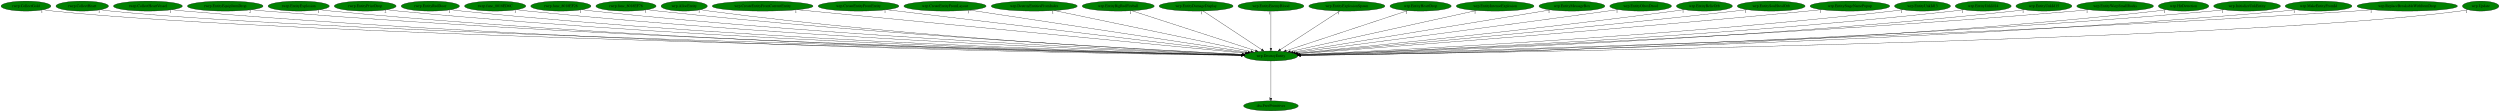
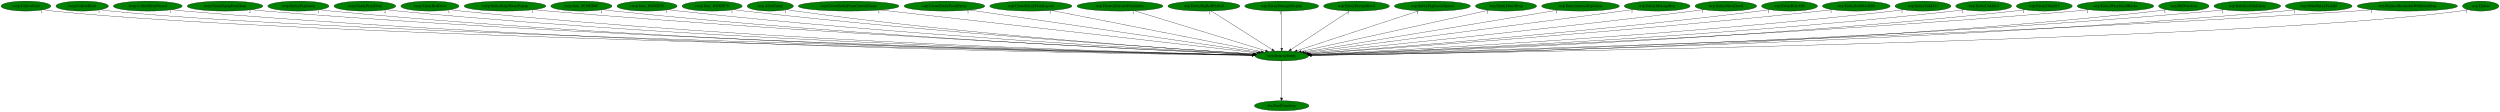
- <svg xmlns="http://www.w3.org/2000/svg" xmlns:xlink="http://www.w3.org/1999/xlink" width="9020pt" height="404pt" viewBox="0.00 0.00 9020.34 404.00">
+ <svg xmlns="http://www.w3.org/2000/svg" xmlns:xlink="http://www.w3.org/1999/xlink" width="9028pt" height="404pt" viewBox="0.00 0.00 9028.34 404.00">
  <g id="graph0" class="graph" transform="scale(1 1) rotate(0) translate(4 400)">
-     <polygon fill="white" stroke="transparent" points="-4,4 -4,-400 9016.34,-400 9016.34,4 -4,4" />
+     <polygon fill="white" stroke="transparent" points="-4,4 -4,-400 9024.34,-400 9024.34,4 -4,4" />
    <g id="node1" class="node">
-       <ellipse fill="green" stroke="black" cx="4581.69" cy="-198" rx="96.68" ry="18" />
-       <text text-anchor="middle" x="4581.69" y="-194.3" font-family="Times,serif" font-size="14.00">wrp.DestroyEntity</text>
+       <ellipse fill="green" stroke="black" cx="4624.69" cy="-198" rx="96.68" ry="18" />
+       <text text-anchor="middle" x="4624.69" y="-194.3" font-family="Times,serif" font-size="14.00">wrp.DestroyEntity</text>
    </g>
    <g id="node2" class="node">
      <g id="a_node2">
        <a xlink:href="dra.FreePrimitives.svg" xlink:title="dra.FreePrimitives">
-           <ellipse fill="green" stroke="black" cx="4581.69" cy="-18" rx="98.58" ry="18" />
-           <text text-anchor="middle" x="4581.69" y="-14.3" font-family="Times,serif" font-size="14.00">dra.FreePrimitives</text>
+           <ellipse fill="green" stroke="black" cx="4624.69" cy="-18" rx="98.58" ry="18" />
+           <text text-anchor="middle" x="4624.69" y="-14.3" font-family="Times,serif" font-size="14.00">dra.FreePrimitives</text>
        </a>
      </g>
    </g>
    <g id="edge1" class="edge">
-       <path fill="none" stroke="black" d="M4581.69,-179.93C4581.69,-148.97 4581.69,-83.3 4581.69,-46.13" />
-       <polygon fill="black" stroke="black" points="4585.19,-46.02 4581.69,-36.02 4578.19,-46.02 4585.19,-46.02" />
-       <text text-anchor="middle" x="4576.69" y="-39.82" font-family="Times,serif" font-size="14.00">1</text>
+       <path fill="none" stroke="black" d="M4624.69,-179.93C4624.69,-148.97 4624.69,-83.3 4624.69,-46.13" />
+       <polygon fill="black" stroke="black" points="4628.19,-46.02 4624.69,-36.02 4621.19,-46.02 4628.19,-46.02" />
+       <text text-anchor="middle" x="4619.69" y="-39.82" font-family="Times,serif" font-size="14.00">1</text>
    </g>
    <g id="node3" class="node">
      <g id="a_node3">
        <a xlink:href="rwrp.CollectGold.svg" xlink:title="rwrp.CollectGold">
          <ellipse fill="green" stroke="black" cx="89.69" cy="-378" rx="89.88" ry="18" />
          <text text-anchor="middle" x="89.69" y="-374.3" font-family="Times,serif" font-size="14.00">rwrp.CollectGold</text>
        </a>
      </g>
    </g>
    <g id="edge2" class="edge">
-       <path fill="none" stroke="black" d="M152.1,-364.98C164.2,-363.02 176.81,-361.23 188.69,-360 1058.44,-269.79 3890.95,-212.08 4475.55,-200.96" />
-       <polygon fill="black" stroke="black" points="4475.72,-204.46 4485.65,-200.77 4475.59,-197.46 4475.72,-204.46" />
+       <path fill="none" stroke="black" d="M152.1,-364.98C164.2,-363.02 176.81,-361.23 188.69,-360 1067.44,-269.02 3930.29,-211.86 4518.47,-200.92" />
+       <polygon fill="black" stroke="black" points="4518.7,-204.42 4528.63,-200.73 4518.57,-197.42 4518.7,-204.42" />
      <text text-anchor="middle" x="147.1" y="-353.78" font-family="Times,serif" font-size="14.00">1</text>
    </g>
    <g id="node4" class="node">
      <g id="a_node4">
        <a xlink:href="rwrp.CollectHeart.svg" xlink:title="rwrp.CollectHeart">
          <ellipse fill="green" stroke="black" cx="292.69" cy="-378" rx="94.78" ry="18" />
          <text text-anchor="middle" x="292.69" y="-374.3" font-family="Times,serif" font-size="14.00">rwrp.CollectHeart</text>
        </a>
      </g>
    </g>
    <g id="edge3" class="edge">
-       <path fill="none" stroke="black" d="M358.55,-364.98C371.17,-363.03 384.31,-361.24 396.69,-360 1223.36,-276.86 3909.24,-213.85 4476.06,-201.29" />
-       <polygon fill="black" stroke="black" points="4476.34,-204.79 4486.26,-201.07 4476.18,-197.79 4476.34,-204.79" />
-       <text text-anchor="middle" x="353.55" y="-353.78" font-family="Times,serif" font-size="14.00">1</text>
+       <path fill="none" stroke="black" d="M358.55,-364.97C371.17,-363.02 384.31,-361.24 396.69,-360 1232.31,-276.12 3948.28,-213.64 4518.9,-201.25" />
+       <polygon fill="black" stroke="black" points="4519.25,-204.74 4529.17,-201.02 4519.1,-197.74 4519.25,-204.74" />
+       <text text-anchor="middle" x="353.55" y="-353.77" font-family="Times,serif" font-size="14.00">1</text>
    </g>
    <g id="node5" class="node">
      <g id="a_node5">
        <a xlink:href="rwrp.CollectHeartVessel.svg" xlink:title="rwrp.CollectHeartVessel">
          <ellipse fill="green" stroke="black" cx="529.69" cy="-378" rx="124.28" ry="18" />
          <text text-anchor="middle" x="529.69" y="-374.3" font-family="Times,serif" font-size="14.00">rwrp.CollectHeartVessel</text>
        </a>
      </g>
    </g>
    <g id="edge4" class="edge">
-       <path fill="none" stroke="black" d="M615.72,-364.99C631.64,-363.08 648.15,-361.3 663.69,-360 2172.66,-233.51 4017.24,-205.28 4475.08,-200.05" />
-       <polygon fill="black" stroke="black" points="4475.35,-203.55 4485.31,-199.94 4475.27,-196.55 4475.35,-203.55" />
-       <text text-anchor="middle" x="610.72" y="-353.79" font-family="Times,serif" font-size="14.00">1</text>
+       <path fill="none" stroke="black" d="M615.72,-364.98C631.64,-363.07 648.15,-361.3 663.69,-360 2190.49,-232.36 4057.16,-204.96 4518.07,-199.99" />
+       <polygon fill="black" stroke="black" points="4518.4,-203.48 4528.37,-199.88 4518.33,-196.48 4518.4,-203.48" />
+       <text text-anchor="middle" x="610.72" y="-353.78" font-family="Times,serif" font-size="14.00">1</text>
    </g>
    <g id="node6" class="node">
      <g id="a_node6">
        <a xlink:href="rwrp.EntityEquipItemDrop.svg" xlink:title="rwrp.EntityEquipItemDrop">
          <ellipse fill="green" stroke="black" cx="808.69" cy="-378" rx="136.48" ry="18" />
          <text text-anchor="middle" x="808.69" y="-374.3" font-family="Times,serif" font-size="14.00">rwrp.EntityEquipItemDrop</text>
        </a>
      </g>
    </g>
    <g id="edge5" class="edge">
-       <path fill="none" stroke="black" d="M903.23,-364.99C920.34,-363.1 938.03,-361.34 954.69,-360 2344.43,-248.39 4040.4,-209.45 4475.86,-200.93" />
-       <polygon fill="black" stroke="black" points="4475.98,-204.43 4485.91,-200.73 4475.85,-197.43 4475.98,-204.43" />
-       <text text-anchor="middle" x="898.23" y="-353.79" font-family="Times,serif" font-size="14.00">2</text>
+       <path fill="none" stroke="black" d="M903.23,-364.98C920.34,-363.1 938.03,-361.33 954.69,-360 2362.09,-247.34 4079.87,-209.13 4518.72,-200.86" />
+       <polygon fill="black" stroke="black" points="4518.91,-204.35 4528.85,-200.67 4518.78,-197.35 4518.91,-204.35" />
+       <text text-anchor="middle" x="898.23" y="-353.78" font-family="Times,serif" font-size="14.00">2</text>
    </g>
    <g id="node7" class="node">
      <g id="a_node7">
        <a xlink:href="rwrp.EntityExplosion.svg" xlink:title="rwrp.EntityExplosion">
          <ellipse fill="green" stroke="black" cx="1073.69" cy="-378" rx="110.48" ry="18" />
          <text text-anchor="middle" x="1073.69" y="-374.3" font-family="Times,serif" font-size="14.00">rwrp.EntityExplosion</text>
        </a>
      </g>
    </g>
    <g id="edge6" class="edge">
-       <path fill="none" stroke="black" d="M1150.38,-364.96C1164.43,-363.06 1178.98,-361.3 1192.69,-360 2481.86,-237.57 4056.2,-206.68 4475.15,-200.4" />
-       <polygon fill="black" stroke="black" points="4475.48,-203.9 4485.42,-200.25 4475.37,-196.9 4475.48,-203.9" />
-       <text text-anchor="middle" x="1145.38" y="-353.76" font-family="Times,serif" font-size="14.00">1</text>
+       <path fill="none" stroke="black" d="M1150.38,-364.95C1164.43,-363.06 1178.98,-361.3 1192.69,-360 2499.65,-236.27 4096.01,-206.29 4518.18,-200.31" />
+       <polygon fill="black" stroke="black" points="4518.29,-203.81 4528.24,-200.17 4518.19,-196.81 4518.29,-203.81" />
+       <text text-anchor="middle" x="1145.38" y="-353.75" font-family="Times,serif" font-size="14.00">1</text>
    </g>
    <g id="node8" class="node">
      <g id="a_node8">
        <a xlink:href="rwrp.EntityPrizeDrop.svg" xlink:title="rwrp.EntityPrizeDrop">
          <ellipse fill="green" stroke="black" cx="1313.69" cy="-378" rx="111.58" ry="18" />
          <text text-anchor="middle" x="1313.69" y="-374.3" font-family="Times,serif" font-size="14.00">rwrp.EntityPrizeDrop</text>
        </a>
      </g>
    </g>
    <g id="edge7" class="edge">
-       <path fill="none" stroke="black" d="M1391.68,-365.01C1405.96,-363.11 1420.75,-361.33 1434.69,-360 2624.9,-246.17 4076.57,-209.35 4475.79,-201.02" />
-       <polygon fill="black" stroke="black" points="4475.95,-204.52 4485.87,-200.81 4475.8,-197.52 4475.95,-204.52" />
-       <text text-anchor="middle" x="1386.68" y="-353.81" font-family="Times,serif" font-size="14.00">2</text>
+       <path fill="none" stroke="black" d="M1391.35,-365.05C1405.74,-363.13 1420.65,-361.34 1434.69,-360 2642.53,-244.9 4116.01,-208.94 4518.71,-200.92" />
+       <polygon fill="black" stroke="black" points="4518.96,-204.42 4528.89,-200.72 4518.82,-197.42 4518.96,-204.42" />
+       <text text-anchor="middle" x="1386.35" y="-353.85" font-family="Times,serif" font-size="14.00">2</text>
    </g>
    <g id="node9" class="node">
      <g id="a_node9">
        <a xlink:href="rwrp.EntityRedDoor.svg" xlink:title="rwrp.EntityRedDoor">
          <ellipse fill="green" stroke="black" cx="1548.69" cy="-378" rx="105.08" ry="18" />
          <text text-anchor="middle" x="1548.69" y="-374.3" font-family="Times,serif" font-size="14.00">rwrp.EntityRedDoor</text>
        </a>
      </g>
    </g>
    <g id="edge8" class="edge">
-       <path fill="none" stroke="black" d="M1622.49,-365.07C1636.16,-363.15 1650.34,-361.35 1663.69,-360 2759.5,-249.01 4095.12,-210.48 4475.87,-201.34" />
-       <polygon fill="black" stroke="black" points="4476.13,-204.83 4486.04,-201.09 4475.96,-197.83 4476.13,-204.83" />
-       <text text-anchor="middle" x="1617.49" y="-353.87" font-family="Times,serif" font-size="14.00">1</text>
+       <path fill="none" stroke="black" d="M1622.15,-365.01C1635.61,-363.11 1649.55,-361.33 1662.69,-360 2776.22,-246.96 4133.85,-209.82 4518.58,-201.17" />
+       <polygon fill="black" stroke="black" points="4518.94,-204.67 4528.86,-200.94 4518.79,-197.67 4518.94,-204.67" />
+       <text text-anchor="middle" x="1617.15" y="-353.81" font-family="Times,serif" font-size="14.00">1</text>
    </g>
    <g id="node10" class="node">
      <g id="a_node10">
-         <a xlink:href="rwrp.func_8018ED6C.svg" xlink:title="rwrp.func_8018ED6C">
-           <ellipse fill="green" stroke="black" cx="1782.69" cy="-378" rx="110.48" ry="18" />
-           <text text-anchor="middle" x="1782.69" y="-374.3" font-family="Times,serif" font-size="14.00">rwrp.func_8018ED6C</text>
+         <a xlink:href="rwrp.EntityStageNamePopup.svg" xlink:title="rwrp.EntityStageNamePopup">
+           <ellipse fill="green" stroke="black" cx="1819.69" cy="-378" rx="147.57" ry="18" />
+           <text text-anchor="middle" x="1819.69" y="-374.3" font-family="Times,serif" font-size="14.00">rwrp.EntityStageNamePopup</text>
        </a>
      </g>
    </g>
    <g id="edge9" class="edge">
-       <path fill="none" stroke="black" d="M1859.72,-365.06C1873.66,-363.16 1888.09,-361.38 1901.69,-360 2901.3,-258.75 4117.6,-213.86 4476.99,-202.2" />
-       <polygon fill="black" stroke="black" points="4477.23,-205.7 4487.12,-201.88 4477.01,-198.7 4477.23,-205.7" />
-       <text text-anchor="middle" x="1854.72" y="-353.86" font-family="Times,serif" font-size="14.00">1</text>
+       <path fill="none" stroke="black" d="M1923.08,-365.11C1940.94,-363.25 1959.34,-361.47 1976.69,-360 2965.98,-276.41 4166.74,-219.44 4521.4,-203.53" />
+       <polygon fill="black" stroke="black" points="4521.81,-207.01 4531.65,-203.07 4521.5,-200.02 4521.81,-207.01" />
+       <text text-anchor="middle" x="1918.08" y="-353.91" font-family="Times,serif" font-size="14.00">1</text>
    </g>
    <g id="node11" class="node">
      <g id="a_node11">
-         <a xlink:href="rwrp.func_8018EF28.svg" xlink:title="rwrp.func_8018EF28">
-           <ellipse fill="green" stroke="black" cx="2019.69" cy="-378" rx="108.58" ry="18" />
-           <text text-anchor="middle" x="2019.69" y="-374.3" font-family="Times,serif" font-size="14.00">rwrp.func_8018EF28</text>
+         <a xlink:href="rwrp.func_8018ED6C.svg" xlink:title="rwrp.func_8018ED6C">
+           <ellipse fill="green" stroke="black" cx="2095.69" cy="-378" rx="110.48" ry="18" />
+           <text text-anchor="middle" x="2095.69" y="-374.3" font-family="Times,serif" font-size="14.00">rwrp.func_8018ED6C</text>
        </a>
      </g>
    </g>
    <g id="edge10" class="edge">
-       <path fill="none" stroke="black" d="M2095.74,-365.07C2109.35,-363.18 2123.42,-361.4 2136.69,-360 3041.08,-264.67 4140,-216.28 4477.9,-202.91" />
-       <polygon fill="black" stroke="black" points="4478.06,-206.41 4487.91,-202.52 4477.78,-199.42 4478.06,-206.41" />
-       <text text-anchor="middle" x="2090.74" y="-353.87" font-family="Times,serif" font-size="14.00">1</text>
+       <path fill="none" stroke="black" d="M2173.04,-365.09C2186.89,-363.2 2201.2,-361.41 2214.69,-360 3105.01,-266.8 4186.32,-217.08 4520.99,-203.14" />
+       <polygon fill="black" stroke="black" points="4521.3,-206.63 4531.15,-202.71 4521.01,-199.63 4521.3,-206.63" />
+       <text text-anchor="middle" x="2168.04" y="-353.89" font-family="Times,serif" font-size="14.00">1</text>
    </g>
    <g id="node12" class="node">
      <g id="a_node12">
-         <a xlink:href="rwrp.func_8018EF78.svg" xlink:title="rwrp.func_8018EF78">
-           <ellipse fill="green" stroke="black" cx="2254.69" cy="-378" rx="108.58" ry="18" />
-           <text text-anchor="middle" x="2254.69" y="-374.3" font-family="Times,serif" font-size="14.00">rwrp.func_8018EF78</text>
+         <a xlink:href="rwrp.func_8018EF28.svg" xlink:title="rwrp.func_8018EF28">
+           <ellipse fill="green" stroke="black" cx="2332.69" cy="-378" rx="108.58" ry="18" />
+           <text text-anchor="middle" x="2332.69" y="-374.3" font-family="Times,serif" font-size="14.00">rwrp.func_8018EF28</text>
        </a>
      </g>
    </g>
    <g id="edge11" class="edge">
-       <path fill="none" stroke="black" d="M2331.08,-365.19C2344.91,-363.29 2359.21,-361.46 2372.69,-360 3182.23,-272.29 4164,-219.52 4479.12,-203.9" />
-       <polygon fill="black" stroke="black" points="4479.34,-207.4 4489.15,-203.41 4478.99,-200.41 4479.34,-207.4" />
-       <text text-anchor="middle" x="2326.08" y="-353.99" font-family="Times,serif" font-size="14.00">1</text>
+       <path fill="none" stroke="black" d="M2408.75,-365.16C2422.36,-363.26 2436.43,-361.45 2449.69,-360 3245.18,-272.87 4209.64,-219.87 4521.87,-204.03" />
+       <polygon fill="black" stroke="black" points="4522.45,-207.51 4532.26,-203.51 4522.1,-200.52 4522.45,-207.51" />
+       <text text-anchor="middle" x="2403.75" y="-353.96" font-family="Times,serif" font-size="14.00">1</text>
    </g>
    <g id="node13" class="node">
      <g id="a_node13">
-         <a xlink:href="wrp.AllocEntity.svg" xlink:title="wrp.AllocEntity">
-           <ellipse fill="green" stroke="black" cx="2464.69" cy="-378" rx="83.39" ry="18" />
-           <text text-anchor="middle" x="2464.69" y="-374.3" font-family="Times,serif" font-size="14.00">wrp.AllocEntity</text>
+         <a xlink:href="rwrp.func_8018EF78.svg" xlink:title="rwrp.func_8018EF78">
+           <ellipse fill="green" stroke="black" cx="2567.69" cy="-378" rx="108.58" ry="18" />
+           <text text-anchor="middle" x="2567.69" y="-374.3" font-family="Times,serif" font-size="14.00">rwrp.func_8018EF78</text>
        </a>
      </g>
    </g>
    <g id="edge12" class="edge">
-       <path fill="none" stroke="black" d="M2523.44,-365.21C2534.46,-363.26 2545.9,-361.42 2556.69,-360 3289.26,-263.46 4179.1,-217.1 4478.1,-203.45" />
-       <polygon fill="black" stroke="black" points="4478.66,-206.93 4488.49,-202.98 4478.34,-199.93 4478.66,-206.93" />
-       <text text-anchor="middle" x="2518.44" y="-354.01" font-family="Times,serif" font-size="14.00">1</text>
+       <path fill="none" stroke="black" d="M2644.41,-365.26C2658.14,-363.36 2672.32,-361.52 2685.69,-360 3387.66,-280.36 4236.83,-223.39 4524.15,-205.2" />
+       <polygon fill="black" stroke="black" points="4524.37,-208.7 4534.13,-204.57 4523.93,-201.71 4524.37,-208.7" />
+       <text text-anchor="middle" x="2639.41" y="-354.06" font-family="Times,serif" font-size="14.00">1</text>
    </g>
    <g id="node14" class="node">
      <g id="a_node14">
-         <a xlink:href="wrp.CreateEntityFromCurrentEntity.svg" xlink:title="wrp.CreateEntityFromCurrentEntity">
-           <ellipse fill="green" stroke="black" cx="2747.69" cy="-378" rx="181.97" ry="18" />
-           <text text-anchor="middle" x="2747.69" y="-374.3" font-family="Times,serif" font-size="14.00">wrp.CreateEntityFromCurrentEntity</text>
+         <a xlink:href="wrp.AllocEntity.svg" xlink:title="wrp.AllocEntity">
+           <ellipse fill="green" stroke="black" cx="2777.69" cy="-378" rx="83.39" ry="18" />
+           <text text-anchor="middle" x="2777.69" y="-374.3" font-family="Times,serif" font-size="14.00">wrp.AllocEntity</text>
        </a>
      </g>
    </g>
    <g id="edge13" class="edge">
-       <path fill="none" stroke="black" d="M2872.67,-364.87C3218.57,-331.3 4183.09,-237.69 4488.03,-208.09" />
-       <polygon fill="black" stroke="black" points="4488.54,-211.56 4498.16,-207.11 4487.87,-204.59 4488.54,-211.56" />
-       <text text-anchor="middle" x="2867.67" y="-353.67" font-family="Times,serif" font-size="14.00">1</text>
+       <path fill="none" stroke="black" d="M2836.95,-365.23C2847.81,-363.3 2859.07,-361.47 2869.69,-360 3495.87,-273.61 4254.35,-221.8 4523.79,-205.02" />
+       <polygon fill="black" stroke="black" points="4524.17,-208.5 4533.94,-204.39 4523.74,-201.52 4524.17,-208.5" />
+       <text text-anchor="middle" x="2831.95" y="-354.03" font-family="Times,serif" font-size="14.00">1</text>
    </g>
    <g id="node15" class="node">
      <g id="a_node15">
-         <a xlink:href="wrp.CreateEntityFromEntity.svg" xlink:title="wrp.CreateEntityFromEntity">
-           <ellipse fill="green" stroke="black" cx="3093.69" cy="-378" rx="145.67" ry="18" />
-           <text text-anchor="middle" x="3093.69" y="-374.3" font-family="Times,serif" font-size="14.00">wrp.CreateEntityFromEntity</text>
+         <a xlink:href="wrp.CreateEntityFromCurrentEntity.svg" xlink:title="wrp.CreateEntityFromCurrentEntity">
+           <ellipse fill="green" stroke="black" cx="3060.69" cy="-378" rx="181.97" ry="18" />
+           <text text-anchor="middle" x="3060.69" y="-374.3" font-family="Times,serif" font-size="14.00">wrp.CreateEntityFromCurrentEntity</text>
        </a>
      </g>
    </g>
    <g id="edge14" class="edge">
-       <path fill="none" stroke="black" d="M3194.22,-364.97C3469.32,-332.07 4231.36,-240.91 4492.52,-209.67" />
-       <polygon fill="black" stroke="black" points="4493.2,-213.11 4502.72,-208.45 4492.37,-206.16 4493.2,-213.11" />
-       <text text-anchor="middle" x="3189.22" y="-353.77" font-family="Times,serif" font-size="14.00">1</text>
+       <path fill="none" stroke="black" d="M3175.06,-363.98C3472.46,-330.14 4265.52,-239.88 4534.22,-209.3" />
+       <polygon fill="black" stroke="black" points="4534.78,-212.76 4544.32,-208.15 4533.99,-205.8 4534.78,-212.76" />
+       <text text-anchor="middle" x="3170.06" y="-352.78" font-family="Times,serif" font-size="14.00">1</text>
    </g>
    <g id="node16" class="node">
      <g id="a_node16">
-         <a xlink:href="wrp.CreateEntityFromLayout.svg" xlink:title="wrp.CreateEntityFromLayout">
-           <ellipse fill="green" stroke="black" cx="3405.69" cy="-378" rx="148.37" ry="18" />
-           <text text-anchor="middle" x="3405.69" y="-374.3" font-family="Times,serif" font-size="14.00">wrp.CreateEntityFromLayout</text>
+         <a xlink:href="wrp.CreateEntityFromEntity.svg" xlink:title="wrp.CreateEntityFromEntity">
+           <ellipse fill="green" stroke="black" cx="3406.69" cy="-378" rx="145.67" ry="18" />
+           <text text-anchor="middle" x="3406.69" y="-374.3" font-family="Times,serif" font-size="14.00">wrp.CreateEntityFromEntity</text>
        </a>
      </g>
    </g>
    <g id="edge15" class="edge">
-       <path fill="none" stroke="black" d="M3494.57,-363.55C3715.13,-330.16 4285.19,-243.88 4499.03,-211.51" />
-       <polygon fill="black" stroke="black" points="4499.58,-214.97 4508.94,-210.01 4498.53,-208.05 4499.58,-214.97" />
-       <text text-anchor="middle" x="3489.57" y="-352.35" font-family="Times,serif" font-size="14.00">1</text>
+       <path fill="none" stroke="black" d="M3496.75,-363.84C3724.4,-330.57 4320.42,-243.47 4541.01,-211.23" />
+       <polygon fill="black" stroke="black" points="4541.53,-214.69 4550.91,-209.78 4540.51,-207.76 4541.53,-214.69" />
+       <text text-anchor="middle" x="3491.75" y="-352.64" font-family="Times,serif" font-size="14.00">1</text>
    </g>
    <g id="node17" class="node">
      <g id="a_node17">
-         <a xlink:href="wrp.DestroyEntitiesFromIndex.svg" xlink:title="wrp.DestroyEntitiesFromIndex">
-           <ellipse fill="green" stroke="black" cx="3727.69" cy="-378" rx="155.17" ry="18" />
-           <text text-anchor="middle" x="3727.69" y="-374.3" font-family="Times,serif" font-size="14.00">wrp.DestroyEntitiesFromIndex</text>
+         <a xlink:href="wrp.CreateEntityFromLayout.svg" xlink:title="wrp.CreateEntityFromLayout">
+           <ellipse fill="green" stroke="black" cx="3718.69" cy="-378" rx="148.37" ry="18" />
+           <text text-anchor="middle" x="3718.69" y="-374.3" font-family="Times,serif" font-size="14.00">wrp.CreateEntityFromLayout</text>
        </a>
      </g>
    </g>
    <g id="edge16" class="edge">
-       <path fill="none" stroke="black" d="M3799.77,-361.98C3960.96,-328.38 4349.05,-247.49 4509.94,-213.96" />
-       <polygon fill="black" stroke="black" points="4510.67,-217.38 4519.74,-211.91 4509.24,-210.53 4510.67,-217.38" />
-       <text text-anchor="middle" x="3794.77" y="-350.78" font-family="Times,serif" font-size="14.00">1</text>
+       <path fill="none" stroke="black" d="M3793.22,-362.36C3963.79,-328.85 4380.93,-246.89 4550.84,-213.51" />
+       <polygon fill="black" stroke="black" points="4551.56,-216.93 4560.7,-211.57 4550.21,-210.07 4551.56,-216.93" />
+       <text text-anchor="middle" x="3788.22" y="-351.16" font-family="Times,serif" font-size="14.00">1</text>
    </g>
    <g id="node18" class="node">
      <g id="a_node18">
-         <a xlink:href="wrp.EntityBigRedFireball.svg" xlink:title="wrp.EntityBigRedFireball">
-           <ellipse fill="green" stroke="black" cx="4030.69" cy="-378" rx="129.98" ry="18" />
-           <text text-anchor="middle" x="4030.69" y="-374.3" font-family="Times,serif" font-size="14.00">wrp.EntityBigRedFireball</text>
+         <a xlink:href="wrp.DestroyEntitiesFromIndex.svg" xlink:title="wrp.DestroyEntitiesFromIndex">
+           <ellipse fill="green" stroke="black" cx="4040.69" cy="-378" rx="155.17" ry="18" />
+           <text text-anchor="middle" x="4040.69" y="-374.3" font-family="Times,serif" font-size="14.00">wrp.DestroyEntitiesFromIndex</text>
        </a>
      </g>
    </g>
    <g id="edge17" class="edge">
-       <path fill="none" stroke="black" d="M4079.59,-361.2C4181.88,-328.16 4417.89,-251.92 4525.9,-217.02" />
-       <polygon fill="black" stroke="black" points="4527.19,-220.28 4535.63,-213.88 4525.04,-213.62 4527.19,-220.28" />
-       <text text-anchor="middle" x="4074.59" y="-350" font-family="Times,serif" font-size="14.00">1</text>
+       <path fill="none" stroke="black" d="M4093.03,-361.05C4202.12,-327.8 4453.08,-251.3 4566.8,-216.64" />
+       <polygon fill="black" stroke="black" points="4567.85,-219.99 4576.39,-213.72 4565.81,-213.29 4567.85,-219.99" />
+       <text text-anchor="middle" x="4088.03" y="-349.85" font-family="Times,serif" font-size="14.00">1</text>
    </g>
    <g id="node19" class="node">
      <g id="a_node19">
-         <a xlink:href="wrp.EntityDamageDisplay.svg" xlink:title="wrp.EntityDamageDisplay">
-           <ellipse fill="green" stroke="black" cx="4311.69" cy="-378" rx="133.48" ry="18" />
-           <text text-anchor="middle" x="4311.69" y="-374.3" font-family="Times,serif" font-size="14.00">wrp.EntityDamageDisplay</text>
+         <a xlink:href="wrp.EntityBigRedFireball.svg" xlink:title="wrp.EntityBigRedFireball">
+           <ellipse fill="green" stroke="black" cx="4343.69" cy="-378" rx="129.98" ry="18" />
+           <text text-anchor="middle" x="4343.69" y="-374.3" font-family="Times,serif" font-size="14.00">wrp.EntityBigRedFireball</text>
        </a>
      </g>
    </g>
    <g id="edge18" class="edge">
-       <path fill="none" stroke="black" d="M4337.09,-360.25C4385.96,-328.04 4493.08,-257.42 4547.9,-221.27" />
-       <polygon fill="black" stroke="black" points="4550.13,-224 4556.56,-215.57 4546.28,-218.15 4550.13,-224" />
-       <text text-anchor="middle" x="4332.09" y="-349.05" font-family="Times,serif" font-size="14.00">1</text>
+       <path fill="none" stroke="black" d="M4370.13,-360.25C4421.09,-327.97 4532.93,-257.13 4589.88,-221.05" />
+       <polygon fill="black" stroke="black" points="4591.96,-223.88 4598.53,-215.57 4588.21,-217.97 4591.96,-223.88" />
+       <text text-anchor="middle" x="4365.13" y="-349.05" font-family="Times,serif" font-size="14.00">1</text>
    </g>
    <g id="node20" class="node">
      <g id="a_node20">
-         <a xlink:href="wrp.EntityEnemyBlood.svg" xlink:title="wrp.EntityEnemyBlood">
-           <ellipse fill="green" stroke="black" cx="4581.69" cy="-378" rx="118.88" ry="18" />
-           <text text-anchor="middle" x="4581.69" y="-374.3" font-family="Times,serif" font-size="14.00">wrp.EntityEnemyBlood</text>
+         <a xlink:href="wrp.EntityDamageDisplay.svg" xlink:title="wrp.EntityDamageDisplay">
+           <ellipse fill="green" stroke="black" cx="4624.69" cy="-378" rx="133.48" ry="18" />
+           <text text-anchor="middle" x="4624.69" y="-374.3" font-family="Times,serif" font-size="14.00">wrp.EntityDamageDisplay</text>
        </a>
      </g>
    </g>
    <g id="edge19" class="edge">
-       <path fill="none" stroke="black" d="M4581.69,-359.93C4581.69,-328.97 4581.69,-263.3 4581.69,-226.13" />
-       <polygon fill="black" stroke="black" points="4585.19,-226.02 4581.69,-216.02 4578.19,-226.02 4585.19,-226.02" />
-       <text text-anchor="middle" x="4576.69" y="-348.73" font-family="Times,serif" font-size="14.00">1</text>
+       <path fill="none" stroke="black" d="M4624.69,-359.93C4624.69,-328.97 4624.69,-263.3 4624.69,-226.13" />
+       <polygon fill="black" stroke="black" points="4628.19,-226.02 4624.69,-216.02 4621.19,-226.02 4628.19,-226.02" />
+       <text text-anchor="middle" x="4619.69" y="-348.73" font-family="Times,serif" font-size="14.00">1</text>
    </g>
    <g id="node21" class="node">
      <g id="a_node21">
-         <a xlink:href="wrp.EntityExplosionSpawn.svg" xlink:title="wrp.EntityExplosionSpawn">
-           <ellipse fill="green" stroke="black" cx="4855.69" cy="-378" rx="137.28" ry="18" />
-           <text text-anchor="middle" x="4855.69" y="-374.3" font-family="Times,serif" font-size="14.00">wrp.EntityExplosionSpawn</text>
+         <a xlink:href="wrp.EntityEnemyBlood.svg" xlink:title="wrp.EntityEnemyBlood">
+           <ellipse fill="green" stroke="black" cx="4894.69" cy="-378" rx="118.88" ry="18" />
+           <text text-anchor="middle" x="4894.69" y="-374.3" font-family="Times,serif" font-size="14.00">wrp.EntityEnemyBlood</text>
        </a>
      </g>
    </g>
    <g id="edge20" class="edge">
-       <path fill="none" stroke="black" d="M4829.91,-360.25C4780.22,-327.97 4671.17,-257.13 4615.64,-221.05" />
-       <polygon fill="black" stroke="black" points="4617.49,-218.08 4607.2,-215.57 4613.68,-223.95 4617.49,-218.08" />
-       <text text-anchor="middle" x="4824.91" y="-349.05" font-family="Times,serif" font-size="14.00">1</text>
+       <path fill="none" stroke="black" d="M4869.29,-360.25C4820.42,-328.04 4713.3,-257.42 4658.48,-221.27" />
+       <polygon fill="black" stroke="black" points="4660.1,-218.15 4649.83,-215.57 4656.25,-224 4660.1,-218.15" />
+       <text text-anchor="middle" x="4864.29" y="-349.05" font-family="Times,serif" font-size="14.00">1</text>
    </g>
    <g id="node22" class="node">
      <g id="a_node22">
-         <a xlink:href="wrp.EntityHeartDrop.svg" xlink:title="wrp.EntityHeartDrop">
-           <ellipse fill="green" stroke="black" cx="5121.69" cy="-378" rx="110.48" ry="18" />
-           <text text-anchor="middle" x="5121.69" y="-374.3" font-family="Times,serif" font-size="14.00">wrp.EntityHeartDrop</text>
+         <a xlink:href="wrp.EntityExplosionSpawn.svg" xlink:title="wrp.EntityExplosionSpawn">
+           <ellipse fill="green" stroke="black" cx="5168.69" cy="-378" rx="137.28" ry="18" />
+           <text text-anchor="middle" x="5168.69" y="-374.3" font-family="Times,serif" font-size="14.00">wrp.EntityExplosionSpawn</text>
        </a>
      </g>
    </g>
    <g id="edge21" class="edge">
-       <path fill="none" stroke="black" d="M5075.18,-361.67C4975.83,-328.92 4743.25,-252.26 4636.73,-217.14" />
-       <polygon fill="black" stroke="black" points="4637.73,-213.79 4627.13,-213.98 4635.53,-220.43 4637.73,-213.79" />
-       <text text-anchor="middle" x="5070.18" y="-350.47" font-family="Times,serif" font-size="14.00">1</text>
+       <path fill="none" stroke="black" d="M5119.94,-361.05C5018.78,-327.95 4786.65,-251.99 4680.05,-217.11" />
+       <polygon fill="black" stroke="black" points="4681.04,-213.75 4670.44,-213.97 4678.86,-220.41 4681.04,-213.75" />
+       <text text-anchor="middle" x="5114.94" y="-349.85" font-family="Times,serif" font-size="14.00">1</text>
    </g>
    <g id="node23" class="node">
      <g id="a_node23">
-         <a xlink:href="wrp.EntityIntenseExplosion.svg" xlink:title="wrp.EntityIntenseExplosion">
-           <ellipse fill="green" stroke="black" cx="5390.69" cy="-378" rx="140.28" ry="18" />
-           <text text-anchor="middle" x="5390.69" y="-374.3" font-family="Times,serif" font-size="14.00">wrp.EntityIntenseExplosion</text>
+         <a xlink:href="wrp.EntityHeartDrop.svg" xlink:title="wrp.EntityHeartDrop">
+           <ellipse fill="green" stroke="black" cx="5434.69" cy="-378" rx="110.48" ry="18" />
+           <text text-anchor="middle" x="5434.69" y="-374.3" font-family="Times,serif" font-size="14.00">wrp.EntityHeartDrop</text>
        </a>
      </g>
    </g>
    <g id="edge22" class="edge">
-       <path fill="none" stroke="black" d="M5323.11,-362.13C5171.4,-328.75 4805.08,-248.15 4651.4,-214.34" />
-       <polygon fill="black" stroke="black" points="4652.11,-210.91 4641.59,-212.18 4650.6,-217.75 4652.11,-210.91" />
-       <text text-anchor="middle" x="5318.11" y="-350.93" font-family="Times,serif" font-size="14.00">1</text>
+       <path fill="none" stroke="black" d="M5371.81,-363.18C5223.05,-330.49 4850.36,-248.59 4694.71,-214.39" />
+       <polygon fill="black" stroke="black" points="4695.29,-210.93 4684.78,-212.2 4693.79,-217.77 4695.29,-210.93" />
+       <text text-anchor="middle" x="5366.81" y="-351.98" font-family="Times,serif" font-size="14.00">1</text>
    </g>
    <g id="node24" class="node">
      <g id="a_node24">
-         <a xlink:href="wrp.EntityMessageBox.svg" xlink:title="wrp.EntityMessageBox">
-           <ellipse fill="green" stroke="black" cx="5667.69" cy="-378" rx="118.88" ry="18" />
-           <text text-anchor="middle" x="5667.69" y="-374.3" font-family="Times,serif" font-size="14.00">wrp.EntityMessageBox</text>
+         <a xlink:href="wrp.EntityIntenseExplosion.svg" xlink:title="wrp.EntityIntenseExplosion">
+           <ellipse fill="green" stroke="black" cx="5703.69" cy="-378" rx="140.28" ry="18" />
+           <text text-anchor="middle" x="5703.69" y="-374.3" font-family="Times,serif" font-size="14.00">wrp.EntityIntenseExplosion</text>
        </a>
      </g>
    </g>
    <g id="edge23" class="edge">
-       <path fill="none" stroke="black" d="M5590.03,-364.27C5390.83,-331.62 4863.3,-245.16 4661.63,-212.1" />
-       <polygon fill="black" stroke="black" points="4662.13,-208.64 4651.7,-210.47 4661,-215.55 4662.13,-208.64" />
-       <text text-anchor="middle" x="5585.03" y="-353.07" font-family="Times,serif" font-size="14.00">1</text>
+       <path fill="none" stroke="black" d="M5621.26,-363.4C5419.7,-330.15 4903.91,-245.06 4704.8,-212.21" />
+       <polygon fill="black" stroke="black" points="4705.14,-208.72 4694.7,-210.55 4704,-215.63 4705.14,-208.72" />
+       <text text-anchor="middle" x="5616.26" y="-352.2" font-family="Times,serif" font-size="14.00">1</text>
    </g>
    <g id="node25" class="node">
      <g id="a_node25">
-         <a xlink:href="wrp.EntityOlroxDrool.svg" xlink:title="wrp.EntityOlroxDrool">
-           <ellipse fill="green" stroke="black" cx="5915.69" cy="-378" rx="111.28" ry="18" />
-           <text text-anchor="middle" x="5915.69" y="-374.3" font-family="Times,serif" font-size="14.00">wrp.EntityOlroxDrool</text>
+         <a xlink:href="wrp.EntityMessageBox.svg" xlink:title="wrp.EntityMessageBox">
+           <ellipse fill="green" stroke="black" cx="5980.69" cy="-378" rx="118.88" ry="18" />
+           <text text-anchor="middle" x="5980.69" y="-374.3" font-family="Times,serif" font-size="14.00">wrp.EntityMessageBox</text>
        </a>
      </g>
    </g>
    <g id="edge24" class="edge">
-       <path fill="none" stroke="black" d="M5835.34,-365.52C5822.1,-363.65 5808.51,-361.76 5795.69,-360 5373.59,-302.11 4868.45,-236.2 4668.91,-210.3" />
-       <polygon fill="black" stroke="black" points="4669.14,-206.8 4658.78,-208.98 4668.24,-213.74 4669.14,-206.8" />
-       <text text-anchor="middle" x="5830.34" y="-354.32" font-family="Times,serif" font-size="14.00">1</text>
+       <path fill="none" stroke="black" d="M5894.63,-365.55C5880.61,-363.69 5866.25,-361.79 5852.69,-360 5424.73,-303.53 4912.78,-236.61 4711.77,-210.37" />
+       <polygon fill="black" stroke="black" points="4711.94,-206.86 4701.57,-209.03 4711.03,-213.8 4711.94,-206.86" />
+       <text text-anchor="middle" x="5889.63" y="-354.35" font-family="Times,serif" font-size="14.00">1</text>
    </g>
    <g id="node26" class="node">
      <g id="a_node26">
-         <a xlink:href="wrp.EntityRelicOrb.svg" xlink:title="wrp.EntityRelicOrb">
-           <ellipse fill="green" stroke="black" cx="6145.69" cy="-378" rx="100.98" ry="18" />
-           <text text-anchor="middle" x="6145.69" y="-374.3" font-family="Times,serif" font-size="14.00">wrp.EntityRelicOrb</text>
+         <a xlink:href="wrp.EntityOlroxDrool.svg" xlink:title="wrp.EntityOlroxDrool">
+           <ellipse fill="green" stroke="black" cx="6228.69" cy="-378" rx="111.28" ry="18" />
+           <text text-anchor="middle" x="6228.69" y="-374.3" font-family="Times,serif" font-size="14.00">wrp.EntityOlroxDrool</text>
        </a>
      </g>
    </g>
    <g id="edge25" class="edge">
-       <path fill="none" stroke="black" d="M6073.57,-365.4C6060.96,-363.5 6047.95,-361.63 6035.69,-360 5523.71,-292.12 4907.66,-230.49 4675.92,-208.02" />
-       <polygon fill="black" stroke="black" points="4676.14,-204.52 4665.85,-207.04 4675.46,-211.49 4676.14,-204.52" />
-       <text text-anchor="middle" x="6068.57" y="-354.2" font-family="Times,serif" font-size="14.00">1</text>
+       <path fill="none" stroke="black" d="M6149.35,-365.39C6135.79,-363.51 6121.85,-361.64 6108.69,-360 5584.19,-294.41 4953.43,-231.13 4718.68,-208.12" />
+       <polygon fill="black" stroke="black" points="4718.77,-204.61 4708.48,-207.12 4718.09,-211.58 4718.77,-204.61" />
+       <text text-anchor="middle" x="6144.35" y="-354.19" font-family="Times,serif" font-size="14.00">1</text>
    </g>
    <g id="node27" class="node">
      <g id="a_node27">
-         <a xlink:href="wrp.EntitySoulStealOrb.svg" xlink:title="wrp.EntitySoulStealOrb">
-           <ellipse fill="green" stroke="black" cx="6386.69" cy="-378" rx="122.38" ry="18" />
-           <text text-anchor="middle" x="6386.69" y="-374.3" font-family="Times,serif" font-size="14.00">wrp.EntitySoulStealOrb</text>
+         <a xlink:href="wrp.EntityRelicOrb.svg" xlink:title="wrp.EntityRelicOrb">
+           <ellipse fill="green" stroke="black" cx="6458.69" cy="-378" rx="100.98" ry="18" />
+           <text text-anchor="middle" x="6458.69" y="-374.3" font-family="Times,serif" font-size="14.00">wrp.EntityRelicOrb</text>
        </a>
      </g>
    </g>
    <g id="edge26" class="edge">
-       <path fill="none" stroke="black" d="M6299.72,-365.3C6285.03,-363.45 6269.94,-361.61 6255.69,-360 5656.62,-292.34 4934.85,-229.08 4678.09,-207.14" />
-       <polygon fill="black" stroke="black" points="4678.31,-203.65 4668.04,-206.29 4677.71,-210.62 4678.31,-203.65" />
-       <text text-anchor="middle" x="6294.72" y="-354.1" font-family="Times,serif" font-size="14.00">1</text>
+       <path fill="none" stroke="black" d="M6387.18,-365.31C6374.38,-363.4 6361.16,-361.54 6348.69,-360 5732.3,-283.66 4987.87,-225.67 4723.6,-206.14" />
+       <polygon fill="black" stroke="black" points="4723.49,-202.62 4713.26,-205.38 4722.98,-209.6 4723.49,-202.62" />
+       <text text-anchor="middle" x="6382.18" y="-354.11" font-family="Times,serif" font-size="14.00">1</text>
    </g>
    <g id="node28" class="node">
      <g id="a_node28">
-         <a xlink:href="wrp.EntityStageNamePopup.svg" xlink:title="wrp.EntityStageNamePopup">
-           <ellipse fill="green" stroke="black" cx="6670.69" cy="-378" rx="143.77" ry="18" />
-           <text text-anchor="middle" x="6670.69" y="-374.3" font-family="Times,serif" font-size="14.00">wrp.EntityStageNamePopup</text>
+         <a xlink:href="wrp.EntitySoulStealOrb.svg" xlink:title="wrp.EntitySoulStealOrb">
+           <ellipse fill="green" stroke="black" cx="6699.69" cy="-378" rx="122.38" ry="18" />
+           <text text-anchor="middle" x="6699.69" y="-374.3" font-family="Times,serif" font-size="14.00">wrp.EntitySoulStealOrb</text>
        </a>
      </g>
    </g>
    <g id="edge27" class="edge">
-       <path fill="none" stroke="black" d="M6568.68,-365.27C6551.66,-363.42 6534.18,-361.6 6517.69,-360 5814.3,-291.69 4965.35,-227.34 4680.36,-206.23" />
-       <polygon fill="black" stroke="black" points="4680.28,-202.72 4670.05,-205.47 4679.77,-209.7 4680.28,-202.72" />
-       <text text-anchor="middle" x="6563.68" y="-354.07" font-family="Times,serif" font-size="14.00">1</text>
+       <path fill="none" stroke="black" d="M6613.44,-365.23C6598.53,-363.36 6583.17,-361.54 6568.69,-360 5863.89,-285.12 5012.19,-225.07 4724.85,-205.65" />
+       <polygon fill="black" stroke="black" points="4724.67,-202.13 4714.45,-204.94 4724.19,-209.11 4724.67,-202.13" />
+       <text text-anchor="middle" x="6608.44" y="-354.03" font-family="Times,serif" font-size="14.00">1</text>
    </g>
    <g id="node29" class="node">
      <g id="a_node29">
        <a xlink:href="wrp.EntityUnkId13.svg" xlink:title="wrp.EntityUnkId13">
-           <ellipse fill="green" stroke="black" cx="6932.69" cy="-378" rx="100.98" ry="18" />
-           <text text-anchor="middle" x="6932.69" y="-374.3" font-family="Times,serif" font-size="14.00">wrp.EntityUnkId13</text>
+           <ellipse fill="green" stroke="black" cx="6940.69" cy="-378" rx="100.98" ry="18" />
+           <text text-anchor="middle" x="6940.69" y="-374.3" font-family="Times,serif" font-size="14.00">wrp.EntityUnkId13</text>
        </a>
      </g>
    </g>
    <g id="edge28" class="edge">
-       <path fill="none" stroke="black" d="M6862.15,-365.12C6849.38,-363.22 6836.16,-361.42 6823.69,-360 6002.12,-266.6 5004.65,-217.52 4685.28,-203.37" />
-       <polygon fill="black" stroke="black" points="4685.26,-199.87 4675.12,-202.93 4684.95,-206.86 4685.26,-199.87" />
-       <text text-anchor="middle" x="6857.15" y="-353.92" font-family="Times,serif" font-size="14.00">1</text>
+       <path fill="none" stroke="black" d="M6869.8,-365.19C6856.81,-363.27 6843.36,-361.44 6830.69,-360 6023.18,-268.28 5043.12,-218.18 4727.71,-203.57" />
+       <polygon fill="black" stroke="black" points="4727.83,-200.07 4717.67,-203.1 4727.5,-207.06 4727.83,-200.07" />
+       <text text-anchor="middle" x="6864.8" y="-353.99" font-family="Times,serif" font-size="14.00">1</text>
    </g>
    <g id="node30" class="node">
      <g id="a_node30">
        <a xlink:href="wrp.EntityUnkId14.svg" xlink:title="wrp.EntityUnkId14">
-           <ellipse fill="green" stroke="black" cx="7151.69" cy="-378" rx="100.98" ry="18" />
-           <text text-anchor="middle" x="7151.69" y="-374.3" font-family="Times,serif" font-size="14.00">wrp.EntityUnkId14</text>
+           <ellipse fill="green" stroke="black" cx="7159.69" cy="-378" rx="100.98" ry="18" />
+           <text text-anchor="middle" x="7159.69" y="-374.3" font-family="Times,serif" font-size="14.00">wrp.EntityUnkId14</text>
        </a>
      </g>
    </g>
    <g id="edge29" class="edge">
-       <path fill="none" stroke="black" d="M7081.16,-365.06C7068.38,-363.16 7055.16,-361.38 7042.69,-360 6132.9,-259.5 5026.45,-214.58 4686.21,-202.49" />
-       <polygon fill="black" stroke="black" points="4686.24,-198.99 4676.12,-202.14 4685.99,-205.99 4686.24,-198.99" />
-       <text text-anchor="middle" x="7076.16" y="-353.86" font-family="Times,serif" font-size="14.00">1</text>
+       <path fill="none" stroke="black" d="M7089.16,-365.07C7076.38,-363.17 7063.16,-361.38 7050.69,-360 6155.09,-260.64 5066.18,-215.04 4729.14,-202.63" />
+       <polygon fill="black" stroke="black" points="4729.03,-199.12 4718.9,-202.25 4728.77,-206.12 4729.03,-199.12" />
+       <text text-anchor="middle" x="7084.16" y="-353.87" font-family="Times,serif" font-size="14.00">1</text>
    </g>
    <g id="node31" class="node">
      <g id="a_node31">
        <a xlink:href="wrp.EntityUnkId15.svg" xlink:title="wrp.EntityUnkId15">
-           <ellipse fill="green" stroke="black" cx="7370.69" cy="-378" rx="100.98" ry="18" />
-           <text text-anchor="middle" x="7370.69" y="-374.3" font-family="Times,serif" font-size="14.00">wrp.EntityUnkId15</text>
+           <ellipse fill="green" stroke="black" cx="7378.69" cy="-378" rx="100.98" ry="18" />
+           <text text-anchor="middle" x="7378.69" y="-374.3" font-family="Times,serif" font-size="14.00">wrp.EntityUnkId15</text>
        </a>
      </g>
    </g>
    <g id="edge30" class="edge">
-       <path fill="none" stroke="black" d="M7300.46,-365.05C7287.59,-363.14 7274.26,-361.35 7261.69,-360 6263.32,-252.4 5047.39,-211.88 4687.06,-201.74" />
-       <polygon fill="black" stroke="black" points="4687.01,-198.24 4676.91,-201.46 4686.81,-205.24 4687.01,-198.24" />
-       <text text-anchor="middle" x="7295.46" y="-353.85" font-family="Times,serif" font-size="14.00">1</text>
+       <path fill="none" stroke="black" d="M7308.46,-365.05C7295.59,-363.15 7282.26,-361.36 7269.69,-360 6285.49,-253.53 5087.07,-212.3 4729.92,-201.85" />
+       <polygon fill="black" stroke="black" points="4729.95,-198.35 4719.85,-201.56 4729.75,-205.35 4729.95,-198.35" />
+       <text text-anchor="middle" x="7303.46" y="-353.85" font-family="Times,serif" font-size="14.00">1</text>
    </g>
    <g id="node32" class="node">
      <g id="a_node32">
        <a xlink:href="wrp.EntityWarpSmallRocks.svg" xlink:title="wrp.EntityWarpSmallRocks">
-           <ellipse fill="green" stroke="black" cx="7627.69" cy="-378" rx="138.38" ry="18" />
-           <text text-anchor="middle" x="7627.69" y="-374.3" font-family="Times,serif" font-size="14.00">wrp.EntityWarpSmallRocks</text>
+           <ellipse fill="green" stroke="black" cx="7635.69" cy="-378" rx="138.38" ry="18" />
+           <text text-anchor="middle" x="7635.69" y="-374.3" font-family="Times,serif" font-size="14.00">wrp.EntityWarpSmallRocks</text>
        </a>
      </g>
    </g>
    <g id="edge31" class="edge">
-       <path fill="none" stroke="black" d="M7531.31,-365.02C7514.45,-363.16 7497.07,-361.4 7480.69,-360 6389.79,-266.71 5063.1,-215.82 4686.07,-202.54" />
-       <polygon fill="black" stroke="black" points="4686.12,-199.04 4676,-202.19 4685.87,-206.04 4686.12,-199.04" />
-       <text text-anchor="middle" x="7526.31" y="-353.82" font-family="Times,serif" font-size="14.00">1</text>
+       <path fill="none" stroke="black" d="M7539.31,-365.03C7522.45,-363.17 7505.07,-361.41 7488.69,-360 6412.13,-267.57 5103.17,-216.17 4729.05,-202.64" />
+       <polygon fill="black" stroke="black" points="4728.9,-199.13 4718.78,-202.27 4728.65,-206.13 4728.9,-199.13" />
+       <text text-anchor="middle" x="7534.31" y="-353.83" font-family="Times,serif" font-size="14.00">1</text>
    </g>
    <g id="node33" class="node">
      <g id="a_node33">
        <a xlink:href="wrp.HitDetection.svg" xlink:title="wrp.HitDetection">
-           <ellipse fill="green" stroke="black" cx="7874.69" cy="-378" rx="90.98" ry="18" />
-           <text text-anchor="middle" x="7874.69" y="-374.3" font-family="Times,serif" font-size="14.00">wrp.HitDetection</text>
+           <ellipse fill="green" stroke="black" cx="7882.69" cy="-378" rx="90.98" ry="18" />
+           <text text-anchor="middle" x="7882.69" y="-374.3" font-family="Times,serif" font-size="14.00">wrp.HitDetection</text>
        </a>
      </g>
    </g>
    <g id="edge32" class="edge">
-       <path fill="none" stroke="black" d="M7811.1,-365.03C7799.04,-363.09 7786.51,-361.3 7774.69,-360 6568.19,-227.5 5093.05,-203.89 4688.57,-199.82" />
-       <polygon fill="black" stroke="black" points="4688.39,-196.32 4678.35,-199.72 4688.32,-203.32 4688.39,-196.32" />
-       <text text-anchor="middle" x="7806.1" y="-353.83" font-family="Times,serif" font-size="14.00">1</text>
+       <path fill="none" stroke="black" d="M7819.1,-365.04C7807.04,-363.1 7794.51,-361.3 7782.69,-360 6590.43,-228.73 5132.92,-204.25 4731.42,-199.9" />
+       <polygon fill="black" stroke="black" points="4731.31,-196.4 4721.28,-199.79 4731.24,-203.4 4731.31,-196.4" />
+       <text text-anchor="middle" x="7814.1" y="-353.84" font-family="Times,serif" font-size="14.00">1</text>
    </g>
    <g id="node34" class="node">
      <g id="a_node34">
        <a xlink:href="wrp.InitializeUnkEntity.svg" xlink:title="wrp.InitializeUnkEntity">
-           <ellipse fill="green" stroke="black" cx="8103.69" cy="-378" rx="120.48" ry="18" />
-           <text text-anchor="middle" x="8103.69" y="-374.3" font-family="Times,serif" font-size="14.00">wrp.InitializeUnkEntity</text>
+           <ellipse fill="green" stroke="black" cx="8111.69" cy="-378" rx="120.48" ry="18" />
+           <text text-anchor="middle" x="8111.69" y="-374.3" font-family="Times,serif" font-size="14.00">wrp.InitializeUnkEntity</text>
        </a>
      </g>
    </g>
    <g id="edge33" class="edge">
-       <path fill="none" stroke="black" d="M8020.19,-364.96C8005.07,-363.08 7989.43,-361.32 7974.69,-360 6682.99,-244.45 5106.73,-208.61 4687.97,-200.81" />
-       <polygon fill="black" stroke="black" points="4687.76,-197.3 4677.7,-200.62 4687.63,-204.3 4687.76,-197.3" />
-       <text text-anchor="middle" x="8015.19" y="-353.76" font-family="Times,serif" font-size="14.00">1</text>
+       <path fill="none" stroke="black" d="M8028.19,-364.97C8013.07,-363.08 7997.43,-361.32 7982.69,-360 6705.39,-245.42 5146.96,-208.92 4730.93,-200.88" />
+       <polygon fill="black" stroke="black" points="4730.79,-197.38 4720.72,-200.68 4730.65,-204.38 4730.79,-197.38" />
+       <text text-anchor="middle" x="8023.19" y="-353.77" font-family="Times,serif" font-size="14.00">1</text>
    </g>
    <g id="node35" class="node">
      <g id="a_node35">
        <a xlink:href="wrp.MakeEntityFromId.svg" xlink:title="wrp.MakeEntityFromId">
-           <ellipse fill="green" stroke="black" cx="8361.69" cy="-378" rx="120.48" ry="18" />
-           <text text-anchor="middle" x="8361.69" y="-374.3" font-family="Times,serif" font-size="14.00">wrp.MakeEntityFromId</text>
+           <ellipse fill="green" stroke="black" cx="8369.69" cy="-378" rx="120.48" ry="18" />
+           <text text-anchor="middle" x="8369.69" y="-374.3" font-family="Times,serif" font-size="14.00">wrp.MakeEntityFromId</text>
        </a>
      </g>
    </g>
    <g id="edge34" class="edge">
-       <path fill="none" stroke="black" d="M8278.54,-364.96C8263.31,-363.06 8247.54,-361.3 8232.69,-360 6834.65,-237.29 5126.8,-206.44 4688.27,-200.31" />
-       <polygon fill="black" stroke="black" points="4688.2,-196.81 4678.15,-200.17 4688.1,-203.81 4688.2,-196.81" />
-       <text text-anchor="middle" x="8273.54" y="-353.76" font-family="Times,serif" font-size="14.00">1</text>
+       <path fill="none" stroke="black" d="M8286.54,-364.97C8271.31,-363.07 8255.54,-361.31 8240.69,-360 6856.82,-238.24 5166.48,-206.71 4730.98,-200.37" />
+       <polygon fill="black" stroke="black" points="4730.98,-196.87 4720.93,-200.23 4730.88,-203.87 4730.98,-196.87" />
+       <text text-anchor="middle" x="8281.54" y="-353.77" font-family="Times,serif" font-size="14.00">1</text>
    </g>
    <g id="node36" class="node">
      <g id="a_node36">
        <a xlink:href="wrp.ReplaceBreakableWithItemDrop.svg" xlink:title="wrp.ReplaceBreakableWithItemDrop">
-           <ellipse fill="green" stroke="black" cx="8681.69" cy="-378" rx="181.17" ry="18" />
-           <text text-anchor="middle" x="8681.69" y="-374.3" font-family="Times,serif" font-size="14.00">wrp.ReplaceBreakableWithItemDrop</text>
+           <ellipse fill="green" stroke="black" cx="8689.69" cy="-378" rx="181.17" ry="18" />
+           <text text-anchor="middle" x="8689.69" y="-374.3" font-family="Times,serif" font-size="14.00">wrp.ReplaceBreakableWithItemDrop</text>
        </a>
      </g>
    </g>
    <g id="edge35" class="edge">
-       <path fill="none" stroke="black" d="M8556.16,-364.97C8534.35,-363.12 8511.87,-361.38 8490.69,-360 6982.26,-261.86 5142.25,-212.68 4687.19,-201.5" />
-       <polygon fill="black" stroke="black" points="4687.1,-198 4677.02,-201.25 4686.93,-205 4687.1,-198" />
-       <text text-anchor="middle" x="8551.16" y="-353.77" font-family="Times,serif" font-size="14.00">1</text>
+       <path fill="none" stroke="black" d="M8564.16,-364.98C8542.34,-363.13 8519.87,-361.38 8498.69,-360 7005.01,-262.54 5183.28,-212.92 4730.38,-201.56" />
+       <polygon fill="black" stroke="black" points="4730.34,-198.06 4720.26,-201.31 4730.17,-205.06 4730.34,-198.06" />
+       <text text-anchor="middle" x="8559.16" y="-353.78" font-family="Times,serif" font-size="14.00">1</text>
    </g>
    <g id="node37" class="node">
      <g id="a_node37">
        <a xlink:href="wrp.Update.svg" xlink:title="wrp.Update">
-           <ellipse fill="green" stroke="black" cx="8946.69" cy="-378" rx="65.79" ry="18" />
-           <text text-anchor="middle" x="8946.69" y="-374.3" font-family="Times,serif" font-size="14.00">wrp.Update</text>
+           <ellipse fill="green" stroke="black" cx="8954.69" cy="-378" rx="65.79" ry="18" />
+           <text text-anchor="middle" x="8954.69" y="-374.3" font-family="Times,serif" font-size="14.00">wrp.Update</text>
        </a>
      </g>
    </g>
    <g id="edge36" class="edge">
-       <path fill="none" stroke="black" d="M8900.52,-365.13C8891.05,-363.09 8881.09,-361.23 8871.69,-360 8026.56,-249.33 5267.15,-207.9 4688.66,-200.32" />
-       <polygon fill="black" stroke="black" points="4688.3,-196.82 4678.25,-200.19 4688.21,-203.82 4688.3,-196.82" />
-       <text text-anchor="middle" x="8895.52" y="-353.93" font-family="Times,serif" font-size="14.00">1</text>
+       <path fill="none" stroke="black" d="M8908.52,-365.13C8899.05,-363.09 8889.09,-361.23 8879.69,-360 8041.69,-250.14 5306.05,-208.09 4731.26,-200.36" />
+       <polygon fill="black" stroke="black" points="4730.96,-196.85 4720.91,-200.22 4730.87,-203.85 4730.96,-196.85" />
+       <text text-anchor="middle" x="8903.52" y="-353.93" font-family="Times,serif" font-size="14.00">1</text>
    </g>
  </g>
</svg>
